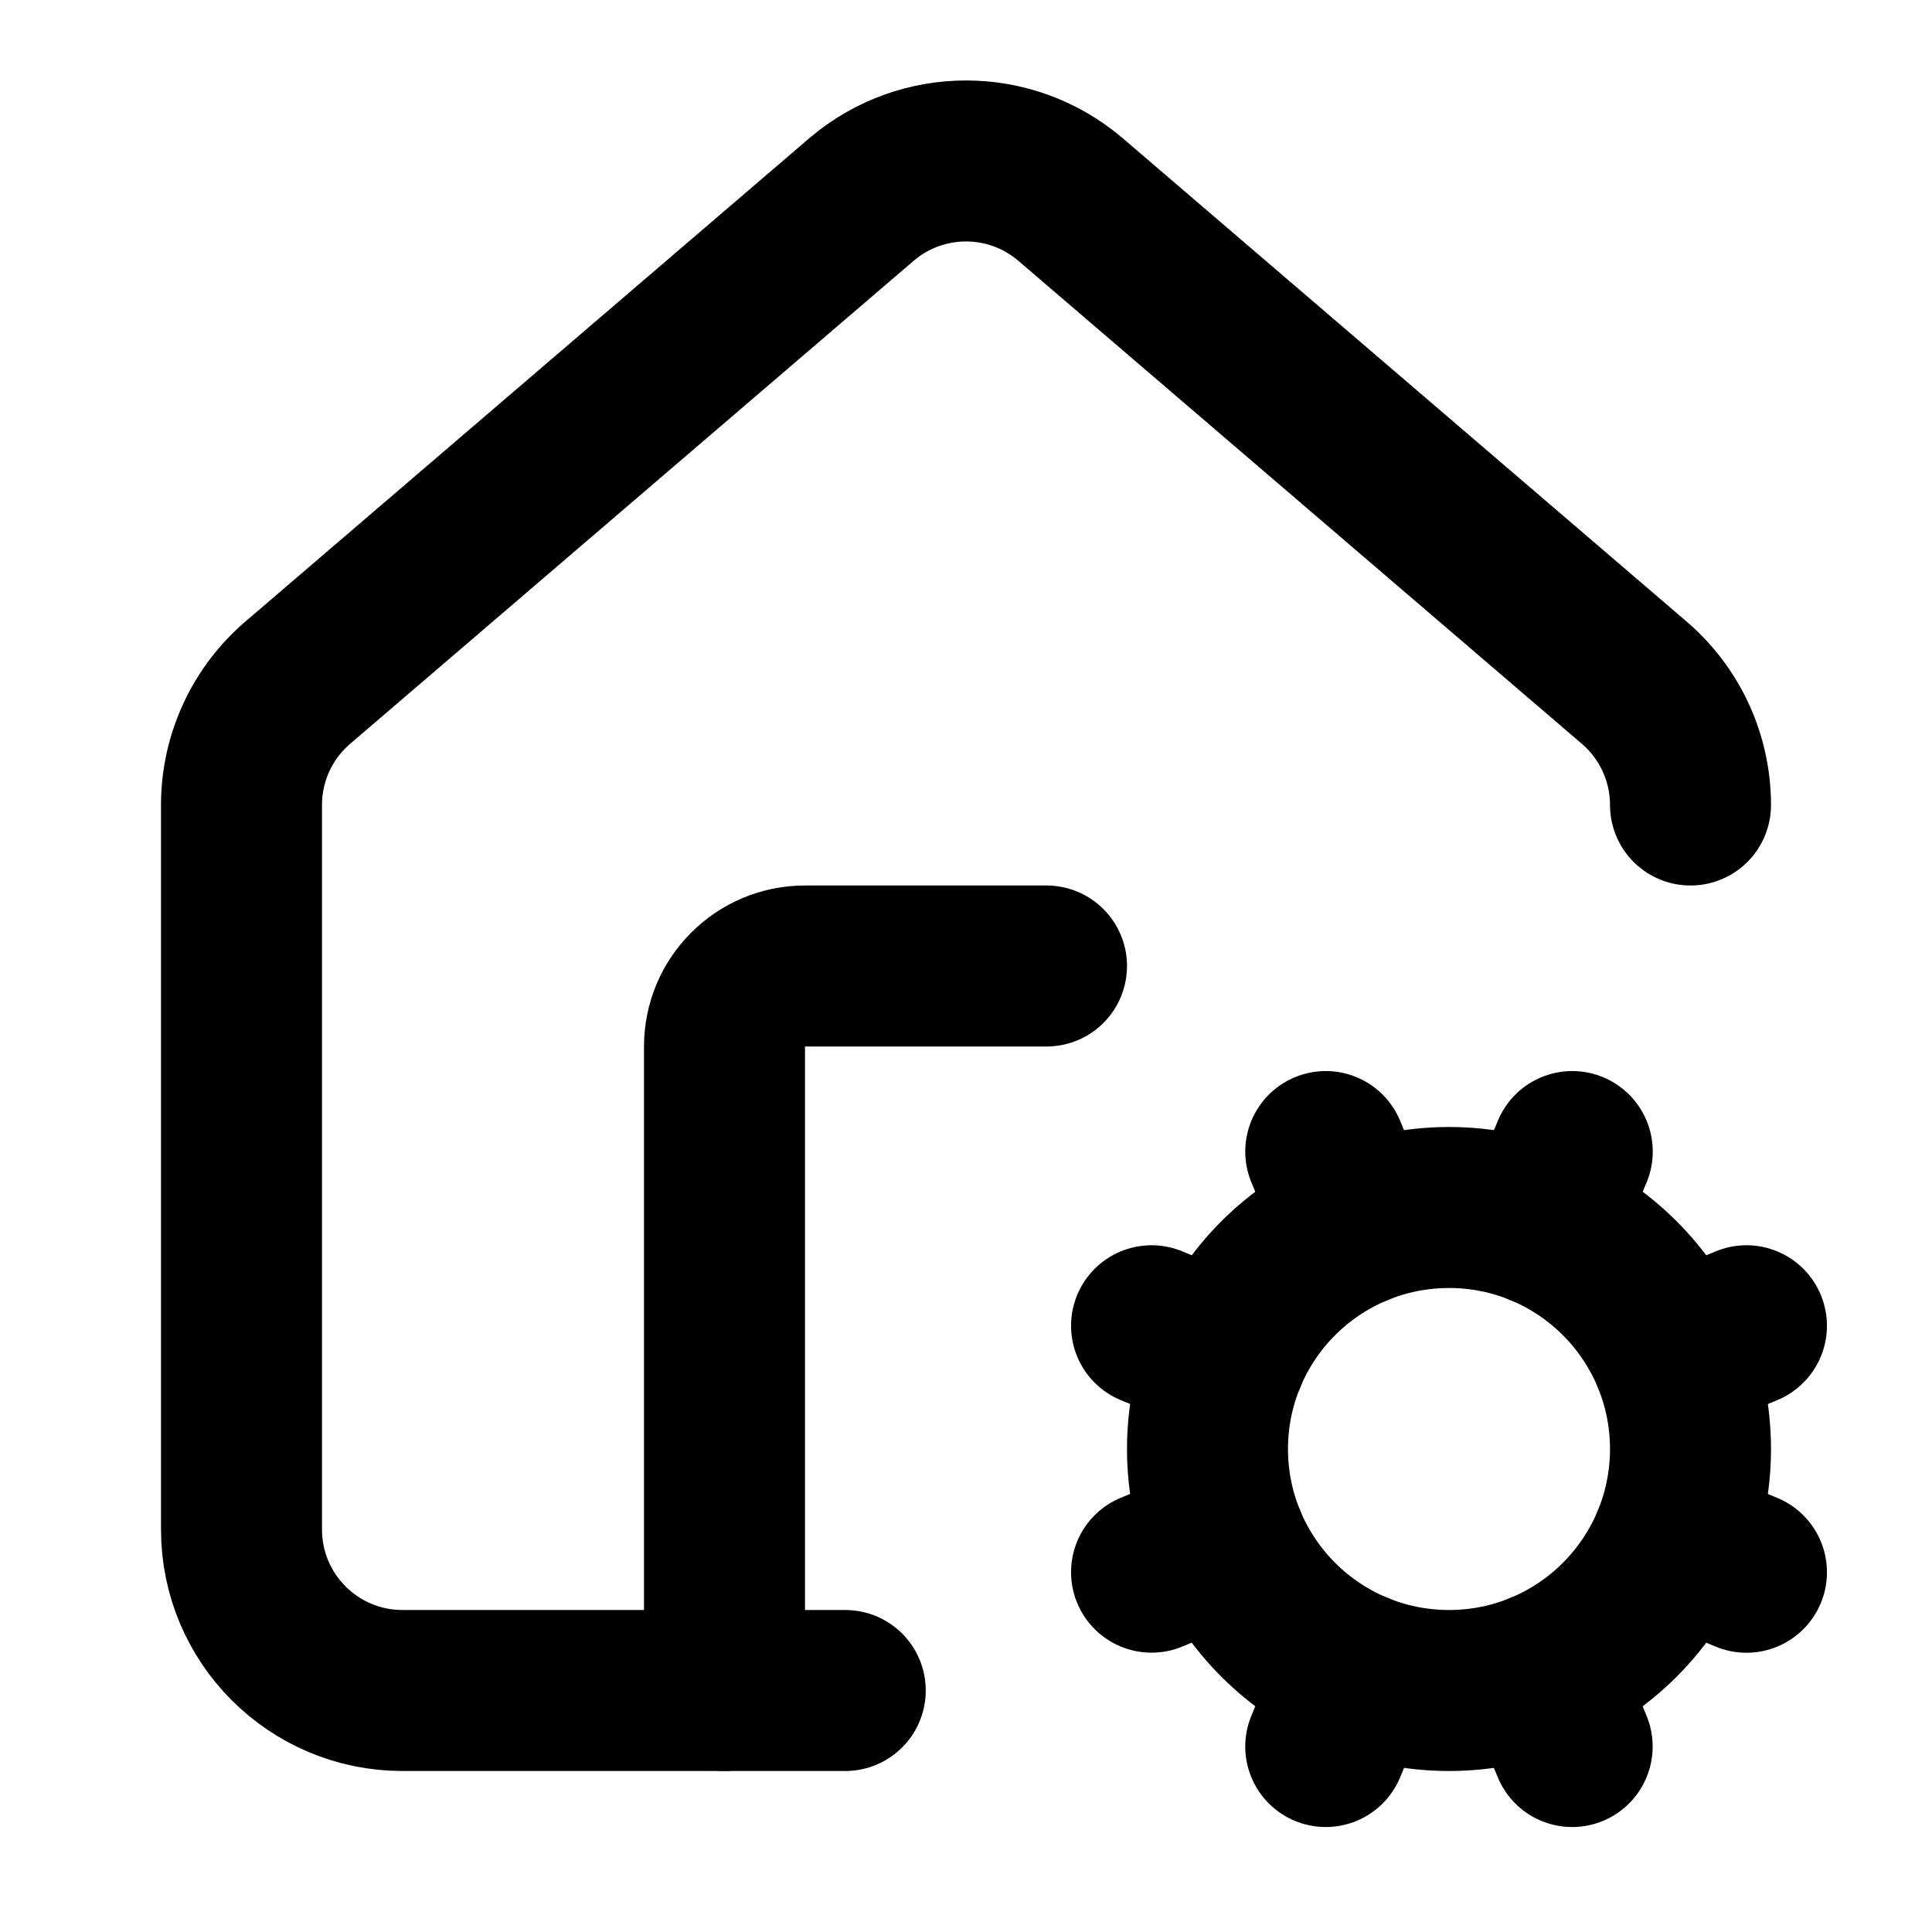
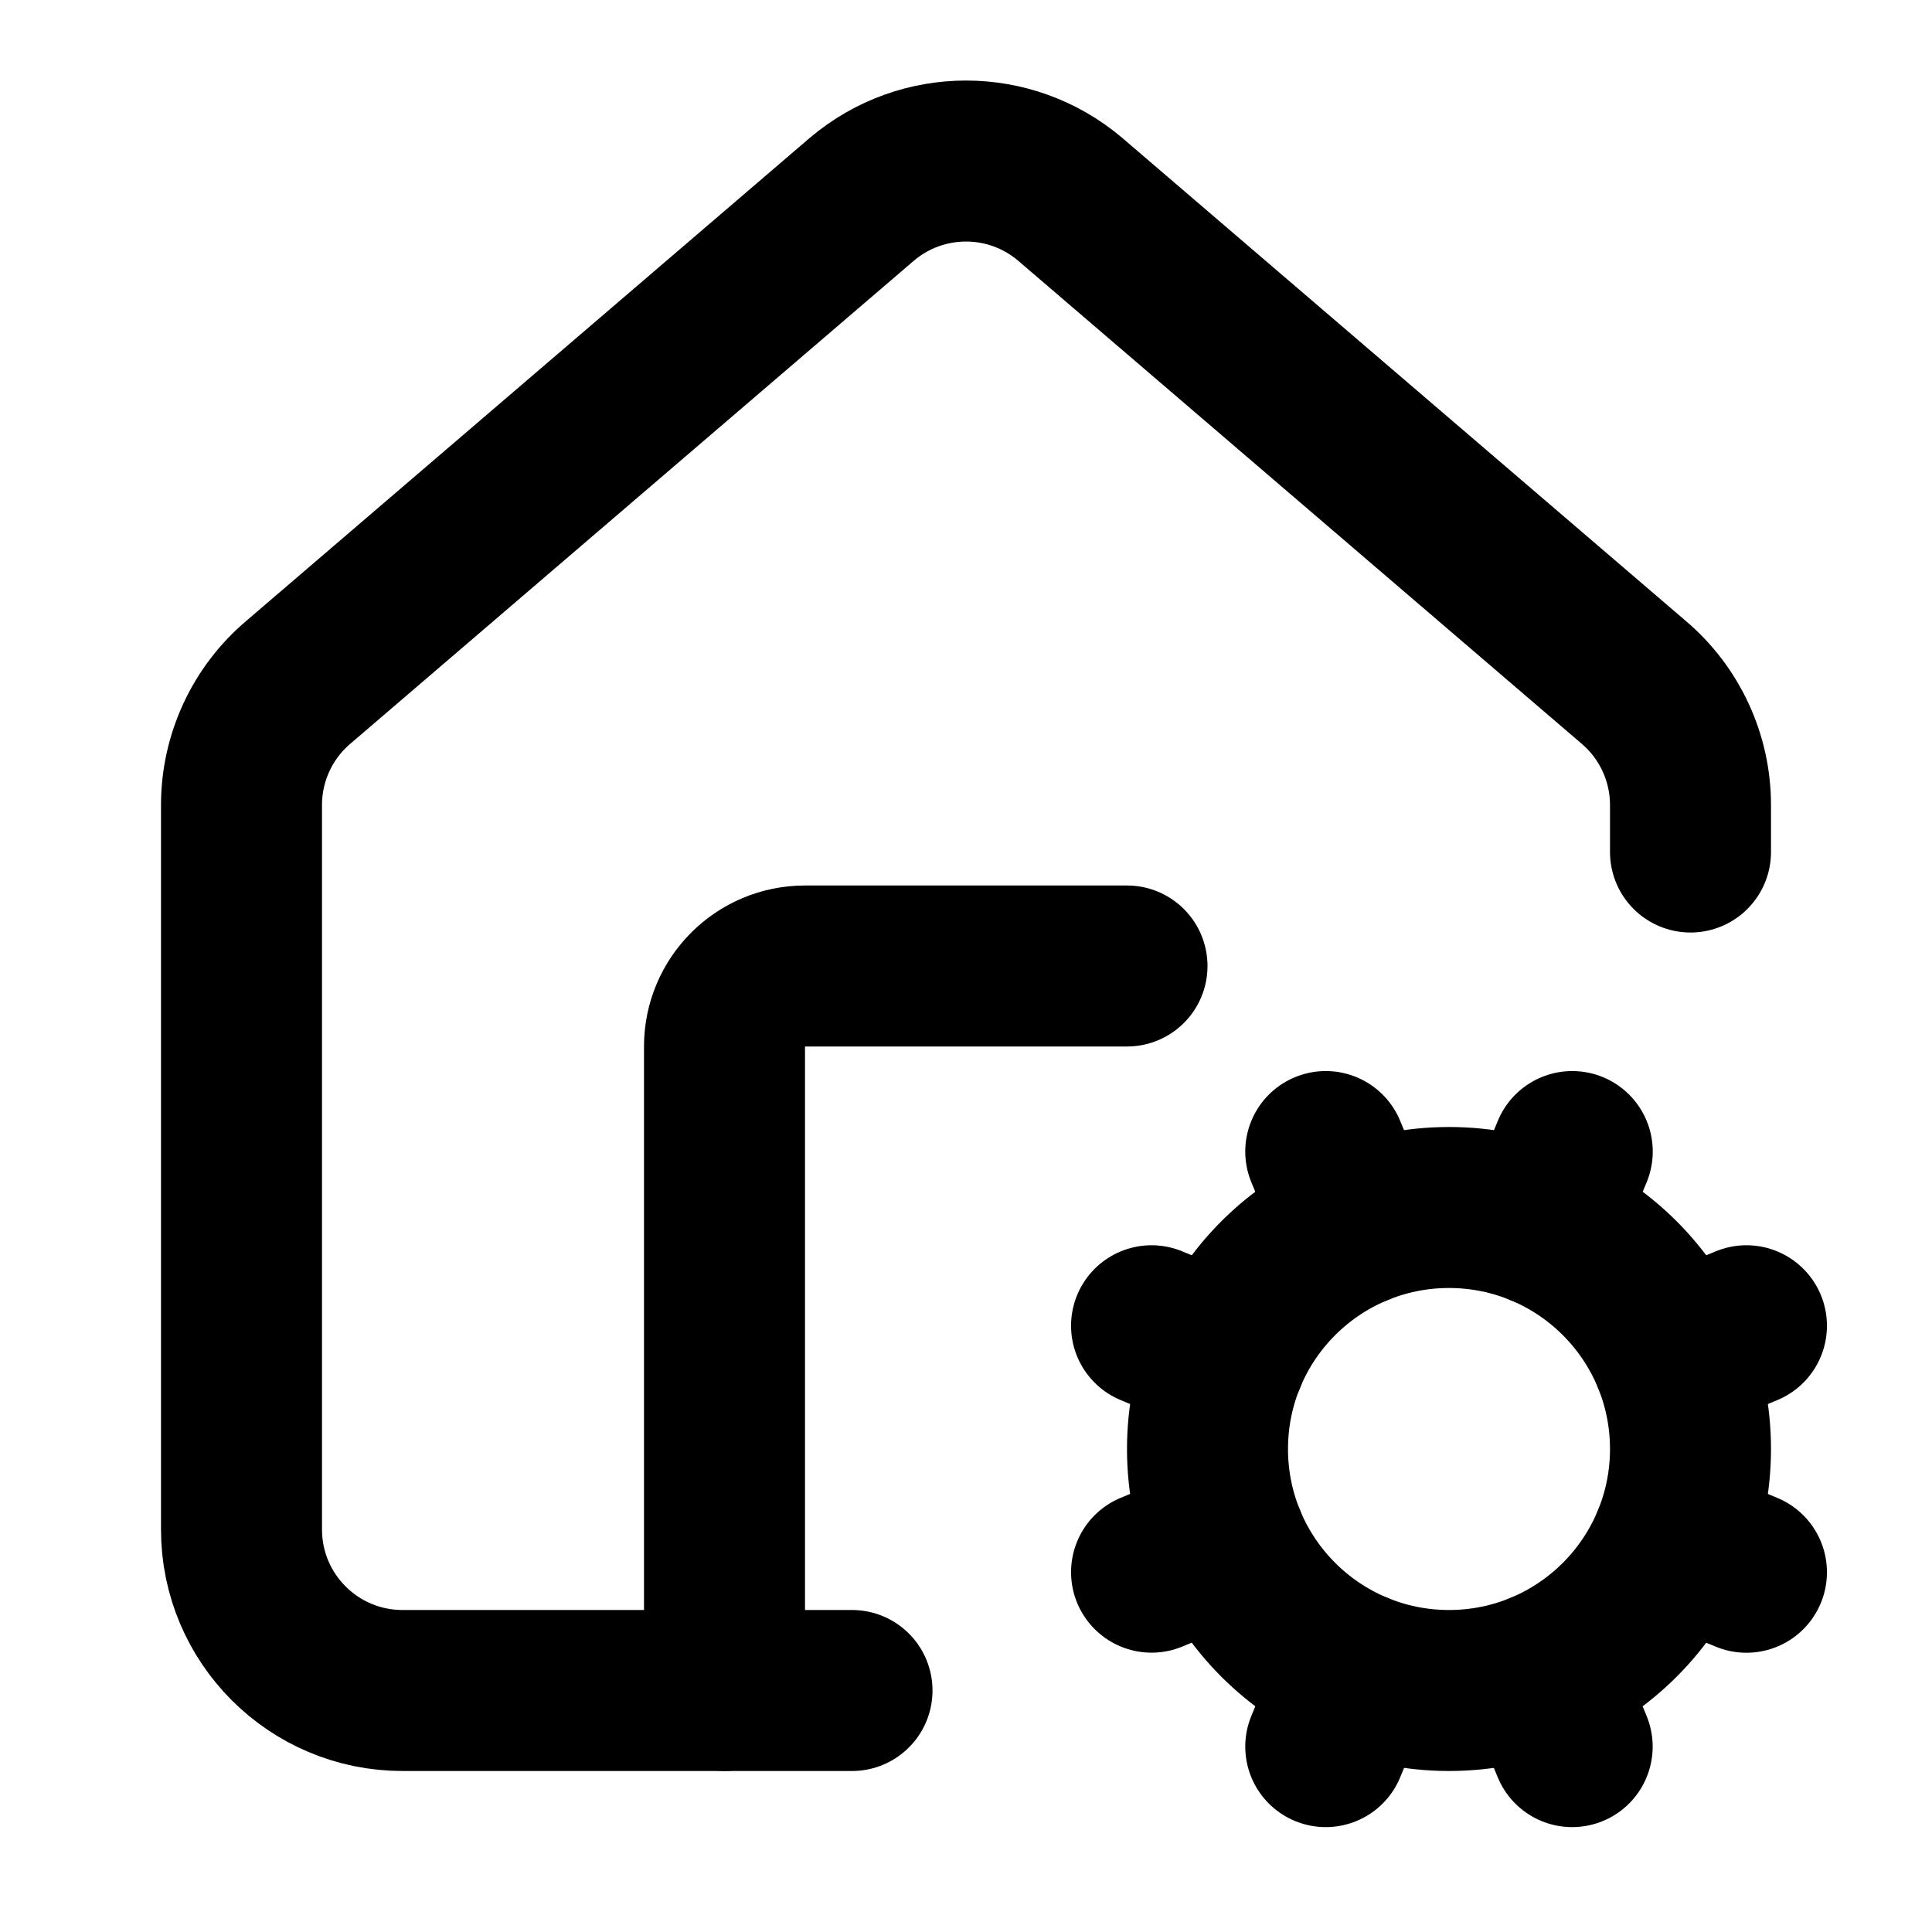
<svg xmlns="http://www.w3.org/2000/svg" width="24" height="24" viewBox="0 0 24 24" fill="none" stroke="currentColor" stroke-width="2" stroke-linecap="round" stroke-linejoin="round">
-   <path d="M10.5 21H5a2 2 0 01-2-2v-9a2 2 0 01.709-1.528l7-6a2 2 0 012.582 0l7 6A2 2 0 0121 10" />
-   <path d="M13 12h-3a1 1 0 00-1 1v8" />
+   <path d="M10.584 21H5a2 2 0 01-2-2v-9a2 2 0 01.709-1.527l7-6a2 2 0 012.582 0l7 6A2 2 0 0121 10.001v.583" />
+   <path d="M14 12H10a1 1 0 00-1 1v8" />
  <path d="m14.305 19.53.923-.382" />
  <path d="m15.229 16.852-.924-.383" />
  <path d="m16.852 15.228-.383-.923" />
-   <path d="m16.852 20.772-.383.924" />
+   <path d="m16.852 20.773-.383.924" />
  <path d="m19.148 15.228.383-.923" />
-   <path d="m19.53 21.696-.382-.924" />
+   <path d="m19.53 21.697-.382-.924" />
  <path d="m20.773 16.852.922-.383" />
  <path d="m20.773 19.148.922.383" />
  <circle cx="18" cy="18" r="3" />
</svg>
